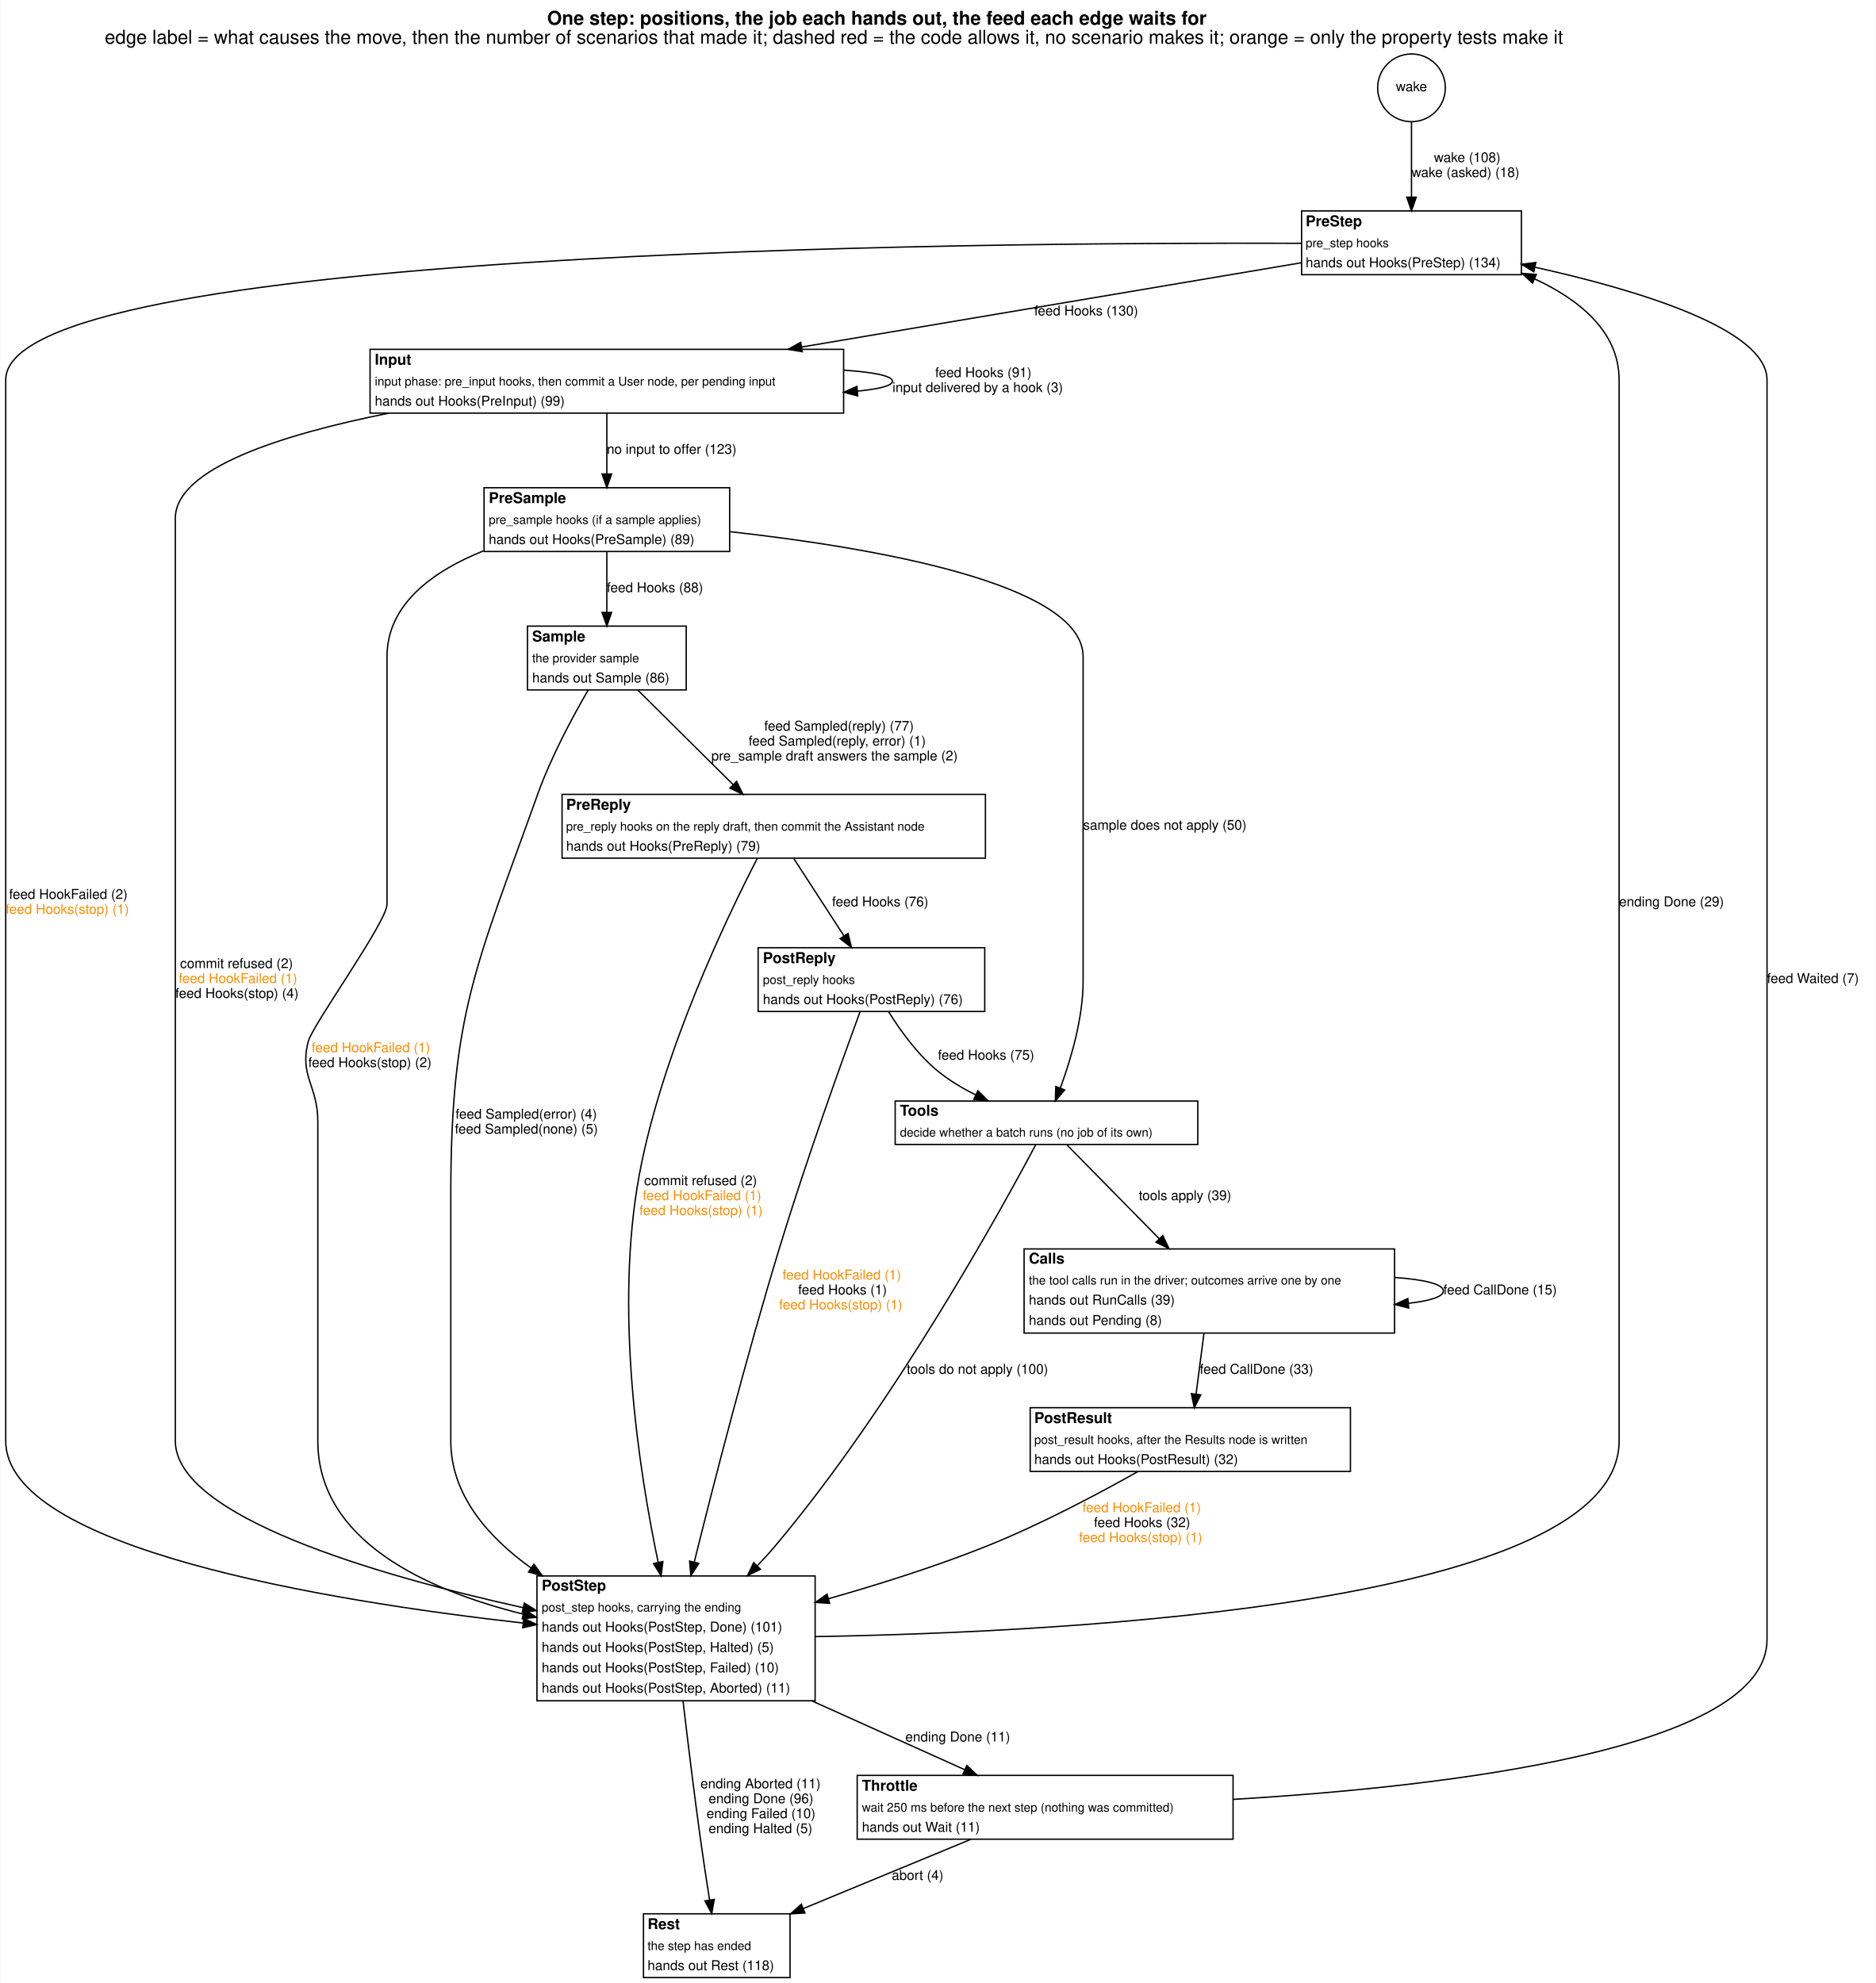
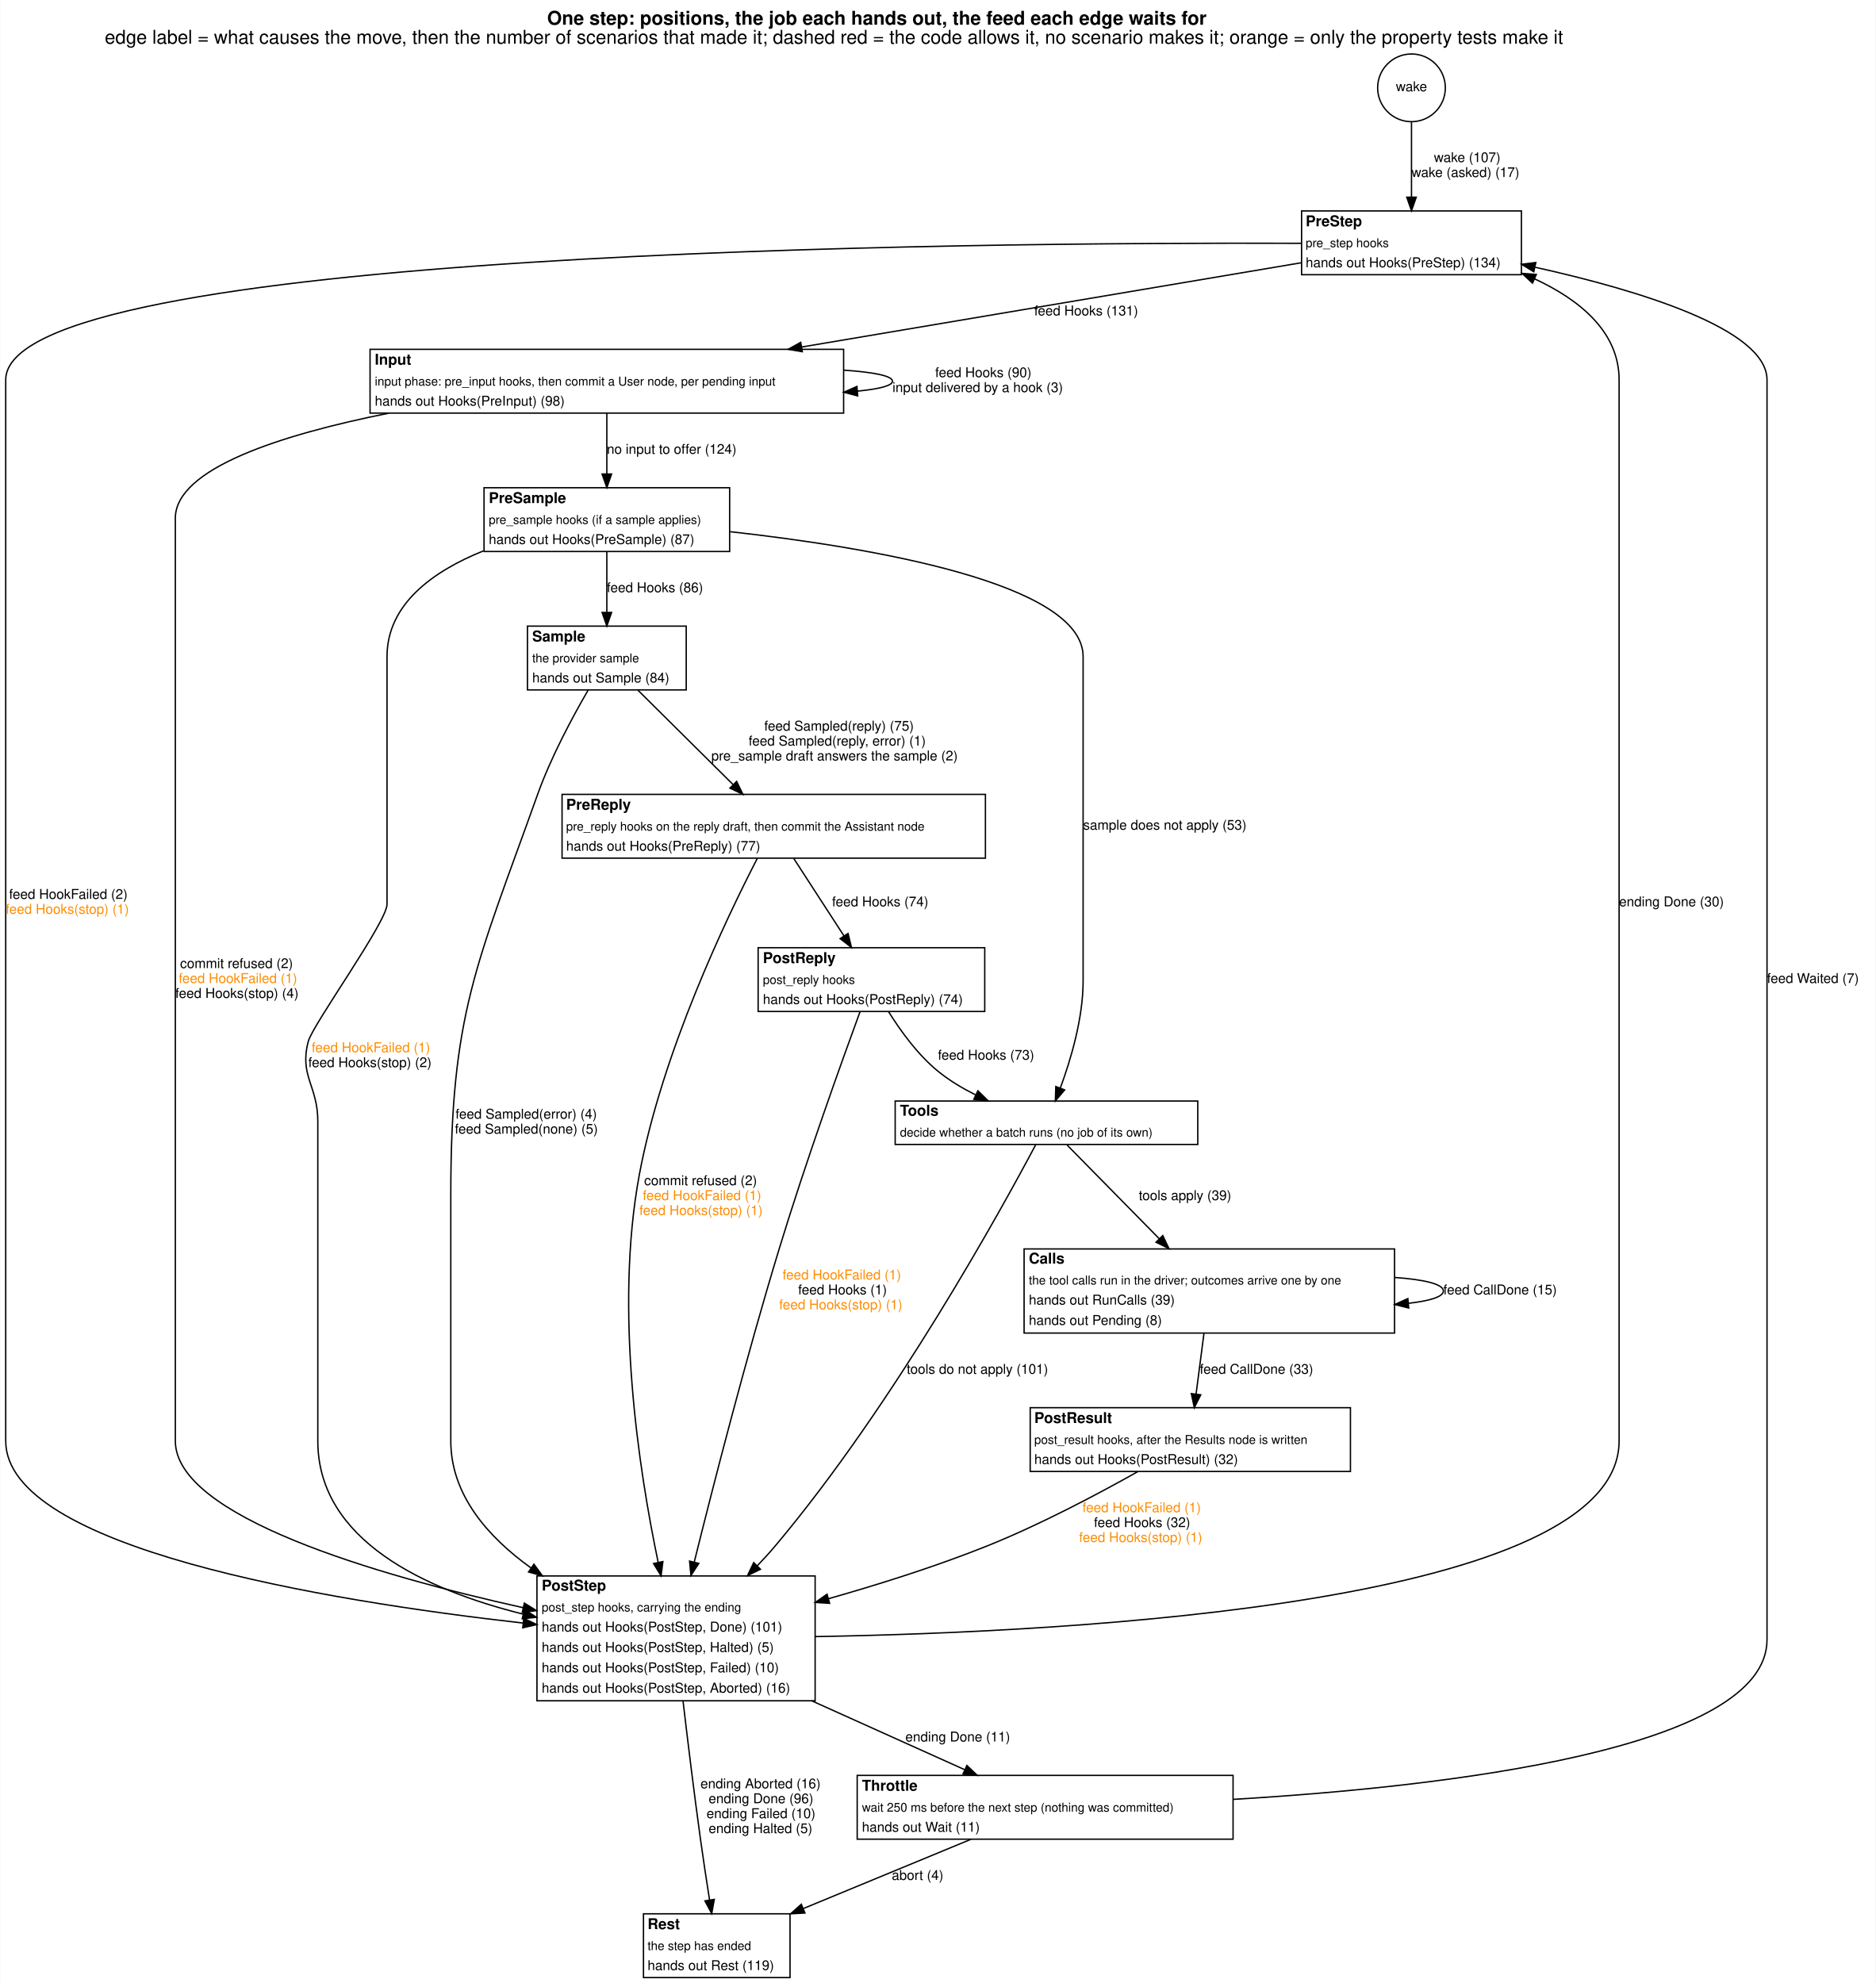
<svg xmlns="http://www.w3.org/2000/svg" width="1382pt" height="1461pt" viewBox="0.00 0.00 1382.00 1461.45">
  <g id="graph0" class="graph" transform="scale(1 1) rotate(0) translate(4 1457.45)">
    <polygon fill="white" stroke="transparent" points="-4,4 -4,-1457.45 1378,-1457.45 1378,4 -4,4" />
    <text text-anchor="start" x="399" y="-1439.25" font-family="Helvetica,sans-Serif" font-weight="bold" font-size="14.00">One step: positions, the job each hands out, the feed each edge waits for</text>
    <text text-anchor="start" x="73" y="-1425.25" font-family="Helvetica,sans-Serif" font-size="14.00">edge label = what causes the move, then the number of scenarios that made it; dashed red = the code allows it, no scenario makes it; orange = only the property tests make it</text>
    <g id="node1" class="node">
      <ellipse fill="none" stroke="black" cx="1036" cy="-1392.72" rx="24.95" ry="24.95" />
      <text text-anchor="middle" x="1036" y="-1390.22" font-family="Helvetica,sans-Serif" font-size="10.00">wake</text>
    </g>
    <g id="node2" class="node">
      <polygon fill="white" stroke="transparent" points="955,-1255 955,-1302 1117,-1302 1117,-1255 955,-1255" />
      <text text-anchor="start" x="958" y="-1290.7" font-family="Helvetica,sans-Serif" font-weight="bold" font-size="11.00">PreStep</text>
      <text text-anchor="start" x="958" y="-1275.3" font-family="Helvetica,sans-Serif" font-size="9.00">pre_step hooks</text>
      <text text-anchor="start" x="958" y="-1260.5" font-family="Helvetica,sans-Serif" font-size="10.00">hands out Hooks(PreStep) (134)</text>
      <polygon fill="none" stroke="black" points="955,-1255 955,-1302 1117,-1302 1117,-1255 955,-1255" />
    </g>
    <g id="edge1" class="edge">
      <path fill="none" stroke="black" d="M1036,-1367.92C1036,-1351.76 1036,-1330.16 1036,-1312.36" />
      <polygon fill="black" stroke="black" points="1039.5,-1312.12 1036,-1302.12 1032.5,-1312.12 1039.5,-1312.12" />
-       <text text-anchor="start" x="1052.5" y="-1338" font-family="Helvetica,sans-Serif" font-size="10.00">wake (108)</text>
-       <text text-anchor="start" x="1036" y="-1327" font-family="Helvetica,sans-Serif" font-size="10.00">wake (asked) (18)</text>
+       <text text-anchor="start" x="1052.5" y="-1338" font-family="Helvetica,sans-Serif" font-size="10.00">wake (107)</text>
+       <text text-anchor="start" x="1036" y="-1327" font-family="Helvetica,sans-Serif" font-size="10.00">wake (asked) (17)</text>
    </g>
    <g id="node3" class="node">
      <polygon fill="white" stroke="transparent" points="268.5,-1153 268.5,-1200 617.5,-1200 617.5,-1153 268.5,-1153" />
      <text text-anchor="start" x="272" y="-1188.7" font-family="Helvetica,sans-Serif" font-weight="bold" font-size="11.00">Input</text>
      <text text-anchor="start" x="272" y="-1173.3" font-family="Helvetica,sans-Serif" font-size="9.00">input phase: pre_input hooks, then commit a User node, per pending input</text>
-       <text text-anchor="start" x="272" y="-1158.5" font-family="Helvetica,sans-Serif" font-size="10.00">hands out Hooks(PreInput) (99)</text>
+       <text text-anchor="start" x="272" y="-1158.5" font-family="Helvetica,sans-Serif" font-size="10.00">hands out Hooks(PreInput) (98)</text>
      <polygon fill="none" stroke="black" points="268.5,-1153 268.5,-1200 617.5,-1200 617.5,-1153 268.5,-1153" />
    </g>
    <g id="edge18" class="edge">
      <path fill="none" stroke="black" d="M954.79,-1263.81C860.17,-1247.85 702.07,-1221.19 586.59,-1201.71" />
      <polygon fill="black" stroke="black" points="587.05,-1198.24 576.6,-1200.03 585.88,-1205.14 587.05,-1198.24" />
-       <text text-anchor="start" x="758" y="-1225" font-family="Helvetica,sans-Serif" font-size="10.00">feed Hooks (130)</text>
+       <text text-anchor="start" x="758" y="-1225" font-family="Helvetica,sans-Serif" font-size="10.00">feed Hooks (131)</text>
    </g>
    <g id="node11" class="node">
      <polygon fill="white" stroke="transparent" points="391.5,-204 391.5,-296 596.5,-296 596.5,-204 391.5,-204" />
      <text text-anchor="start" x="395" y="-285.2" font-family="Helvetica,sans-Serif" font-weight="bold" font-size="11.00">PostStep</text>
      <text text-anchor="start" x="395" y="-269.8" font-family="Helvetica,sans-Serif" font-size="9.00">post_step hooks, carrying the ending</text>
      <text text-anchor="start" x="395" y="-255" font-family="Helvetica,sans-Serif" font-size="10.00">hands out Hooks(PostStep, Done) (101)</text>
      <text text-anchor="start" x="395" y="-240" font-family="Helvetica,sans-Serif" font-size="10.00">hands out Hooks(PostStep, Halted) (5)</text>
      <text text-anchor="start" x="395" y="-225" font-family="Helvetica,sans-Serif" font-size="10.00">hands out Hooks(PostStep, Failed) (10)</text>
-       <text text-anchor="start" x="395" y="-210" font-family="Helvetica,sans-Serif" font-size="10.00">hands out Hooks(PostStep, Aborted) (11)</text>
+       <text text-anchor="start" x="395" y="-210" font-family="Helvetica,sans-Serif" font-size="10.00">hands out Hooks(PostStep, Aborted) (16)</text>
      <polygon fill="none" stroke="black" points="391.5,-204 391.5,-296 596.5,-296 596.5,-204 391.5,-204" />
    </g>
    <g id="edge19" class="edge">
      <path fill="none" stroke="black" d="M954.71,-1278.14C710.48,-1279 0,-1273.27 0,-1177.5 0,-1177.5 0,-1177.5 0,-395.5 0,-316.58 235.18,-277.77 381,-261.3" />
      <polygon fill="black" stroke="black" points="381.79,-264.73 391.34,-260.15 381.02,-257.78 381.79,-264.73" />
      <text text-anchor="start" x="2.5" y="-795" font-family="Helvetica,sans-Serif" font-size="10.00">feed HookFailed (2)</text>
      <text text-anchor="start" x="0" y="-784" font-family="Helvetica,sans-Serif" font-size="10.00" fill="darkorange">feed Hooks(stop) (1)</text>
    </g>
    <g id="edge4" class="edge">
      <path fill="none" stroke="black" d="M617.62,-1184.64C639.28,-1183.19 653.5,-1180.48 653.5,-1176.5 653.5,-1173.17 643.56,-1170.73 627.65,-1169.18" />
      <polygon fill="black" stroke="black" points="627.87,-1165.68 617.62,-1168.36 627.31,-1172.66 627.87,-1165.68" />
-       <text text-anchor="start" x="685" y="-1179.5" font-family="Helvetica,sans-Serif" font-size="10.00">feed Hooks (91)</text>
+       <text text-anchor="start" x="685" y="-1179.5" font-family="Helvetica,sans-Serif" font-size="10.00">feed Hooks (90)</text>
      <text text-anchor="start" x="653.5" y="-1168.5" font-family="Helvetica,sans-Serif" font-size="10.00">input delivered by a hook (3)</text>
    </g>
    <g id="node4" class="node">
      <polygon fill="white" stroke="transparent" points="352.5,-1051 352.5,-1098 533.5,-1098 533.5,-1051 352.5,-1051" />
      <text text-anchor="start" x="356" y="-1086.7" font-family="Helvetica,sans-Serif" font-weight="bold" font-size="11.00">PreSample</text>
      <text text-anchor="start" x="356" y="-1071.3" font-family="Helvetica,sans-Serif" font-size="9.00">pre_sample hooks (if a sample applies)</text>
-       <text text-anchor="start" x="356" y="-1056.5" font-family="Helvetica,sans-Serif" font-size="10.00">hands out Hooks(PreSample) (89)</text>
+       <text text-anchor="start" x="356" y="-1056.5" font-family="Helvetica,sans-Serif" font-size="10.00">hands out Hooks(PreSample) (87)</text>
      <polygon fill="none" stroke="black" points="352.5,-1051 352.5,-1098 533.5,-1098 533.5,-1051 352.5,-1051" />
    </g>
    <g id="edge6" class="edge">
      <path fill="none" stroke="black" d="M443,-1152.81C443,-1139.64 443,-1122.82 443,-1108.24" />
      <polygon fill="black" stroke="black" points="446.5,-1108.1 443,-1098.1 439.5,-1108.1 446.5,-1108.1" />
-       <text text-anchor="start" x="443" y="-1123" font-family="Helvetica,sans-Serif" font-size="10.00">no input to offer (123)</text>
+       <text text-anchor="start" x="443" y="-1123" font-family="Helvetica,sans-Serif" font-size="10.00">no input to offer (124)</text>
    </g>
    <g id="edge5" class="edge">
      <path fill="none" stroke="black" d="M282.14,-1152.91C203.26,-1137.15 125,-1112.25 125,-1075.5 125,-1075.5 125,-1075.5 125,-395.5 125,-339.79 272.67,-296.74 381.17,-272.62" />
      <polygon fill="black" stroke="black" points="382.2,-275.98 391.21,-270.42 380.7,-269.15 382.2,-275.98" />
      <text text-anchor="start" x="128.5" y="-744" font-family="Helvetica,sans-Serif" font-size="10.00">commit refused (2)</text>
      <text text-anchor="start" x="127.5" y="-733" font-family="Helvetica,sans-Serif" font-size="10.00" fill="darkorange">feed HookFailed (1)</text>
      <text text-anchor="start" x="125" y="-722" font-family="Helvetica,sans-Serif" font-size="10.00">feed Hooks(stop) (4)</text>
    </g>
    <g id="node5" class="node">
      <polygon fill="white" stroke="transparent" points="384.5,-949 384.5,-996 501.5,-996 501.5,-949 384.5,-949" />
      <text text-anchor="start" x="388" y="-984.7" font-family="Helvetica,sans-Serif" font-weight="bold" font-size="11.00">Sample</text>
      <text text-anchor="start" x="388" y="-969.3" font-family="Helvetica,sans-Serif" font-size="9.00">the provider sample</text>
-       <text text-anchor="start" x="388" y="-954.5" font-family="Helvetica,sans-Serif" font-size="10.00">hands out Sample (86)</text>
+       <text text-anchor="start" x="388" y="-954.5" font-family="Helvetica,sans-Serif" font-size="10.00">hands out Sample (84)</text>
      <polygon fill="none" stroke="black" points="384.5,-949 384.5,-996 501.5,-996 501.5,-949 384.5,-949" />
    </g>
    <g id="edge16" class="edge">
      <path fill="none" stroke="black" d="M443,-1050.81C443,-1037.64 443,-1020.82 443,-1006.24" />
      <polygon fill="black" stroke="black" points="446.5,-1006.1 443,-996.1 439.5,-1006.1 446.5,-1006.1" />
-       <text text-anchor="start" x="443" y="-1021" font-family="Helvetica,sans-Serif" font-size="10.00">feed Hooks (88)</text>
+       <text text-anchor="start" x="443" y="-1021" font-family="Helvetica,sans-Serif" font-size="10.00">feed Hooks (86)</text>
    </g>
    <g id="node8" class="node">
      <polygon fill="white" stroke="transparent" points="655.5,-614 655.5,-646 878.5,-646 878.5,-614 655.5,-614" />
      <text text-anchor="start" x="659" y="-635.2" font-family="Helvetica,sans-Serif" font-weight="bold" font-size="11.00">Tools</text>
      <text text-anchor="start" x="659" y="-619.8" font-family="Helvetica,sans-Serif" font-size="9.00">decide whether a batch runs (no job of its own)</text>
      <polygon fill="none" stroke="black" points="655.5,-614 655.5,-646 878.5,-646 878.5,-614 655.5,-614" />
    </g>
    <g id="edge17" class="edge">
      <path fill="none" stroke="black" d="M533.85,-1065.61C637.85,-1054.02 794,-1027.6 794,-973.5 794,-973.5 794,-973.5 794,-734.5 794,-706.86 784.87,-676.37 777.23,-655.69" />
      <polygon fill="black" stroke="black" points="780.4,-654.18 773.54,-646.11 773.87,-656.7 780.4,-654.18" />
-       <text text-anchor="start" x="794" y="-846" font-family="Helvetica,sans-Serif" font-size="10.00">sample does not apply (50)</text>
+       <text text-anchor="start" x="794" y="-846" font-family="Helvetica,sans-Serif" font-size="10.00">sample does not apply (53)</text>
    </g>
    <g id="edge15" class="edge">
      <path fill="none" stroke="black" d="M352.06,-1051.46C315.13,-1036.59 281,-1012.34 281,-973.5 281,-973.5 281,-973.5 281,-791 281,-778.06 226.33,-702.5 223,-690 216.2,-664.49 230,-657.41 230,-631 230,-631 230,-631 230,-395.5 230,-322.14 309.4,-285.79 381.12,-267.91" />
      <polygon fill="black" stroke="black" points="382.26,-271.23 391.17,-265.51 380.64,-264.43 382.26,-271.23" />
      <text text-anchor="start" x="225.5" y="-682" font-family="Helvetica,sans-Serif" font-size="10.00" fill="darkorange">feed HookFailed (1)</text>
      <text text-anchor="start" x="223" y="-671" font-family="Helvetica,sans-Serif" font-size="10.00">feed Hooks(stop) (2)</text>
    </g>
    <g id="node6" class="node">
      <polygon fill="white" stroke="transparent" points="410,-825 410,-872 722,-872 722,-825 410,-825" />
      <text text-anchor="start" x="413" y="-860.7" font-family="Helvetica,sans-Serif" font-weight="bold" font-size="11.00">PreReply</text>
      <text text-anchor="start" x="413" y="-845.3" font-family="Helvetica,sans-Serif" font-size="9.00">pre_reply hooks on the reply draft, then commit the Assistant node</text>
-       <text text-anchor="start" x="413" y="-830.5" font-family="Helvetica,sans-Serif" font-size="10.00">hands out Hooks(PreReply) (79)</text>
+       <text text-anchor="start" x="413" y="-830.5" font-family="Helvetica,sans-Serif" font-size="10.00">hands out Hooks(PreReply) (77)</text>
      <polygon fill="none" stroke="black" points="410,-825 410,-872 722,-872 722,-825 410,-825" />
    </g>
    <g id="edge21" class="edge">
      <path fill="none" stroke="black" d="M465.85,-948.84C485.61,-929.24 514.33,-900.75 535.95,-879.31" />
      <polygon fill="black" stroke="black" points="538.64,-881.57 543.28,-872.04 533.71,-876.6 538.64,-881.57" />
-       <text text-anchor="start" x="559" y="-919" font-family="Helvetica,sans-Serif" font-size="10.00">feed Sampled(reply) (77)</text>
+       <text text-anchor="start" x="559" y="-919" font-family="Helvetica,sans-Serif" font-size="10.00">feed Sampled(reply) (75)</text>
      <text text-anchor="start" x="547.5" y="-908" font-family="Helvetica,sans-Serif" font-size="10.00">feed Sampled(reply, error) (1)</text>
      <text text-anchor="start" x="520" y="-897" font-family="Helvetica,sans-Serif" font-size="10.00">pre_sample draft answers the sample (2)</text>
    </g>
    <g id="edge20" class="edge">
      <path fill="none" stroke="black" d="M429.28,-948.94C417.84,-929.26 401.87,-899.6 392,-872 346.75,-745.47 328,-710.88 328,-576.5 328,-576.5 328,-576.5 328,-395.5 328,-356.05 355,-324.92 387.23,-301.81" />
      <polygon fill="black" stroke="black" points="389.26,-304.66 395.52,-296.11 385.3,-298.89 389.26,-304.66" />
      <text text-anchor="start" x="331.5" y="-633" font-family="Helvetica,sans-Serif" font-size="10.00">feed Sampled(error) (4)</text>
      <text text-anchor="start" x="331" y="-622" font-family="Helvetica,sans-Serif" font-size="10.00">feed Sampled(none) (5)</text>
    </g>
    <g id="node7" class="node">
      <polygon fill="white" stroke="transparent" points="554.5,-712 554.5,-759 721.5,-759 721.5,-712 554.5,-712" />
      <text text-anchor="start" x="558" y="-747.7" font-family="Helvetica,sans-Serif" font-weight="bold" font-size="11.00">PostReply</text>
      <text text-anchor="start" x="558" y="-732.3" font-family="Helvetica,sans-Serif" font-size="9.00">post_reply hooks</text>
-       <text text-anchor="start" x="558" y="-717.5" font-family="Helvetica,sans-Serif" font-size="10.00">hands out Hooks(PostReply) (76)</text>
+       <text text-anchor="start" x="558" y="-717.5" font-family="Helvetica,sans-Serif" font-size="10.00">hands out Hooks(PostReply) (74)</text>
      <polygon fill="none" stroke="black" points="554.5,-712 554.5,-759 721.5,-759 721.5,-712 554.5,-712" />
    </g>
    <g id="edge13" class="edge">
      <path fill="none" stroke="black" d="M580.74,-824.77C591.42,-808.31 605.99,-785.86 617.75,-767.71" />
      <polygon fill="black" stroke="black" points="620.77,-769.49 623.28,-759.2 614.9,-765.68 620.77,-769.49" />
-       <text text-anchor="start" x="609" y="-789.5" font-family="Helvetica,sans-Serif" font-size="10.00">feed Hooks (76)</text>
+       <text text-anchor="start" x="609" y="-789.5" font-family="Helvetica,sans-Serif" font-size="10.00">feed Hooks (74)</text>
    </g>
    <g id="edge14" class="edge">
      <path fill="none" stroke="black" d="M553.85,-824.75C531.33,-781.12 483.83,-682.01 467,-592 448.37,-492.33 466.6,-373.93 480.81,-306.12" />
      <polygon fill="black" stroke="black" points="484.29,-306.59 482.96,-296.08 477.44,-305.13 484.29,-306.59" />
      <text text-anchor="start" x="470.5" y="-584" font-family="Helvetica,sans-Serif" font-size="10.00">commit refused (2)</text>
      <text text-anchor="start" x="469.5" y="-573" font-family="Helvetica,sans-Serif" font-size="10.00" fill="darkorange">feed HookFailed (1)</text>
      <text text-anchor="start" x="467" y="-562" font-family="Helvetica,sans-Serif" font-size="10.00" fill="darkorange">feed Hooks(stop) (1)</text>
    </g>
    <g id="edge8" class="edge">
      <path fill="none" stroke="black" d="M650.63,-711.86C659.38,-697.8 672.11,-680.15 687,-668 695.27,-661.25 704.96,-655.44 714.7,-650.55" />
      <polygon fill="black" stroke="black" points="716.46,-653.58 724,-646.14 713.46,-647.26 716.46,-653.58" />
-       <text text-anchor="start" x="687" y="-676.5" font-family="Helvetica,sans-Serif" font-size="10.00">feed Hooks (75)</text>
+       <text text-anchor="start" x="687" y="-676.5" font-family="Helvetica,sans-Serif" font-size="10.00">feed Hooks (73)</text>
    </g>
    <g id="edge7" class="edge">
      <path fill="none" stroke="black" d="M629.61,-711.86C616.21,-675.34 589.49,-601 570,-537 545.78,-457.49 521.82,-364.25 507.46,-306.39" />
      <polygon fill="black" stroke="black" points="510.78,-305.23 504.98,-296.36 503.99,-306.91 510.78,-305.23" />
      <text text-anchor="start" x="572.5" y="-514.5" font-family="Helvetica,sans-Serif" font-size="10.00" fill="darkorange">feed HookFailed (1)</text>
      <text text-anchor="start" x="584" y="-503.5" font-family="Helvetica,sans-Serif" font-size="10.00">feed Hooks (1)</text>
      <text text-anchor="start" x="570" y="-492.5" font-family="Helvetica,sans-Serif" font-size="10.00" fill="darkorange">feed Hooks(stop) (1)</text>
    </g>
    <g id="node9" class="node">
      <polygon fill="white" stroke="transparent" points="750.5,-475 750.5,-537 1023.5,-537 1023.5,-475 750.5,-475" />
      <text text-anchor="start" x="754" y="-526.2" font-family="Helvetica,sans-Serif" font-weight="bold" font-size="11.00">Calls</text>
      <text text-anchor="start" x="754" y="-510.8" font-family="Helvetica,sans-Serif" font-size="9.00">the tool calls run in the driver; outcomes arrive one by one</text>
      <text text-anchor="start" x="754" y="-496" font-family="Helvetica,sans-Serif" font-size="10.00">hands out RunCalls (39)</text>
      <text text-anchor="start" x="754" y="-481" font-family="Helvetica,sans-Serif" font-size="10.00">hands out Pending (8)</text>
      <polygon fill="none" stroke="black" points="750.5,-475 750.5,-537 1023.5,-537 1023.5,-475 750.5,-475" />
    </g>
    <g id="edge24" class="edge">
      <path fill="none" stroke="black" d="M782.2,-613.55C799.16,-596.31 827.21,-567.79 850.03,-544.59" />
      <polygon fill="black" stroke="black" points="852.71,-546.85 857.23,-537.27 847.72,-541.94 852.71,-546.85" />
      <text text-anchor="start" x="835" y="-573" font-family="Helvetica,sans-Serif" font-size="10.00">tools apply (39)</text>
    </g>
    <g id="edge25" class="edge">
      <path fill="none" stroke="black" d="M759.07,-613.82C734.29,-567.07 654.66,-422.1 567,-318 562.93,-313.16 558.52,-308.34 553.96,-303.61" />
      <polygon fill="black" stroke="black" points="556.22,-300.92 546.69,-296.29 551.25,-305.85 556.22,-300.92" />
-       <text text-anchor="start" x="664" y="-445" font-family="Helvetica,sans-Serif" font-size="10.00">tools do not apply (100)</text>
+       <text text-anchor="start" x="664" y="-445" font-family="Helvetica,sans-Serif" font-size="10.00">tools do not apply (101)</text>
    </g>
    <g id="edge2" class="edge">
      <path fill="none" stroke="black" d="M1023.65,-515.97C1044.97,-514.48 1059.5,-511.15 1059.5,-506 1059.5,-501.73 1049.53,-498.72 1034,-496.96" />
      <polygon fill="black" stroke="black" points="1033.93,-493.44 1023.65,-496.03 1033.3,-500.42 1033.93,-493.44" />
      <text text-anchor="start" x="1059.5" y="-503.5" font-family="Helvetica,sans-Serif" font-size="10.00">feed CallDone (15)</text>
    </g>
    <g id="node10" class="node">
      <polygon fill="white" stroke="transparent" points="755,-373 755,-420 991,-420 991,-373 755,-373" />
      <text text-anchor="start" x="758" y="-408.7" font-family="Helvetica,sans-Serif" font-weight="bold" font-size="11.00">PostResult</text>
      <text text-anchor="start" x="758" y="-393.3" font-family="Helvetica,sans-Serif" font-size="9.00">post_result hooks, after the Results node is written</text>
      <text text-anchor="start" x="758" y="-378.5" font-family="Helvetica,sans-Serif" font-size="10.00">hands out Hooks(PostResult) (32)</text>
      <polygon fill="none" stroke="black" points="755,-373 755,-420 991,-420 991,-373 755,-373" />
    </g>
    <g id="edge3" class="edge">
      <path fill="none" stroke="black" d="M883.06,-474.77C881.26,-460.91 879.12,-444.46 877.27,-430.3" />
      <polygon fill="black" stroke="black" points="880.69,-429.47 875.93,-420.01 873.75,-430.38 880.69,-429.47" />
      <text text-anchor="start" x="880" y="-445" font-family="Helvetica,sans-Serif" font-size="10.00">feed CallDone (33)</text>
    </g>
    <g id="edge9" class="edge">
      <path fill="none" stroke="black" d="M834.49,-372.99C804.75,-356.25 762.19,-333.69 723,-318 685.84,-303.13 644.12,-289.94 606.56,-279.28" />
      <polygon fill="black" stroke="black" points="607.17,-275.81 596.6,-276.48 605.28,-282.55 607.17,-275.81" />
      <text text-anchor="start" x="793.5" y="-343" font-family="Helvetica,sans-Serif" font-size="10.00" fill="darkorange">feed HookFailed (1)</text>
      <text text-anchor="start" x="802" y="-332" font-family="Helvetica,sans-Serif" font-size="10.00">feed Hooks (32)</text>
      <text text-anchor="start" x="791" y="-321" font-family="Helvetica,sans-Serif" font-size="10.00" fill="darkorange">feed Hooks(stop) (1)</text>
    </g>
    <g id="edge10" class="edge">
      <path fill="none" stroke="black" d="M596.55,-251.29C789.88,-254.61 1189,-275.96 1189,-395.5 1189,-1177.5 1189,-1177.5 1189,-1177.5 1189,-1213.03 1159.73,-1236.61 1126.79,-1251.9" />
      <polygon fill="black" stroke="black" points="1125.19,-1248.78 1117.43,-1255.99 1127.99,-1255.19 1125.19,-1248.78" />
-       <text text-anchor="start" x="1189" y="-789.5" font-family="Helvetica,sans-Serif" font-size="10.00">ending Done (29)</text>
+       <text text-anchor="start" x="1189" y="-789.5" font-family="Helvetica,sans-Serif" font-size="10.00">ending Done (30)</text>
    </g>
    <g id="node12" class="node">
      <polygon fill="white" stroke="transparent" points="627.5,-102 627.5,-149 904.5,-149 904.5,-102 627.5,-102" />
      <text text-anchor="start" x="631" y="-137.7" font-family="Helvetica,sans-Serif" font-weight="bold" font-size="11.00">Throttle</text>
      <text text-anchor="start" x="631" y="-122.3" font-family="Helvetica,sans-Serif" font-size="9.00">wait 250 ms before the next step (nothing was committed)</text>
      <text text-anchor="start" x="631" y="-107.5" font-family="Helvetica,sans-Serif" font-size="10.00">hands out Wait (11)</text>
      <polygon fill="none" stroke="black" points="627.5,-102 627.5,-149 904.5,-149 904.5,-102 627.5,-102" />
    </g>
    <g id="edge12" class="edge">
      <path fill="none" stroke="black" d="M594.12,-203.91C631.9,-186.89 673.65,-168.09 706.55,-153.28" />
      <polygon fill="black" stroke="black" points="708.34,-156.31 716.02,-149.01 705.46,-149.93 708.34,-156.31" />
      <text text-anchor="start" x="663" y="-174" font-family="Helvetica,sans-Serif" font-size="10.00">ending Done (11)</text>
    </g>
    <g id="node13" class="node">
      <polygon fill="white" stroke="transparent" points="470,0 470,-47 578,-47 578,0 470,0" />
      <text text-anchor="start" x="473" y="-35.7" font-family="Helvetica,sans-Serif" font-weight="bold" font-size="11.00">Rest</text>
      <text text-anchor="start" x="473" y="-20.3" font-family="Helvetica,sans-Serif" font-size="9.00">the step has ended</text>
-       <text text-anchor="start" x="473" y="-5.5" font-family="Helvetica,sans-Serif" font-size="10.00">hands out Rest (118)</text>
+       <text text-anchor="start" x="473" y="-5.5" font-family="Helvetica,sans-Serif" font-size="10.00">hands out Rest (119)</text>
      <polygon fill="none" stroke="black" points="470,0 470,-47 578,-47 578,0 470,0" />
    </g>
    <g id="edge11" class="edge">
      <path fill="none" stroke="black" d="M499.14,-203.92C502.56,-174.8 507.27,-136.13 512,-102 514.04,-87.28 516.52,-71.02 518.7,-57.21" />
      <polygon fill="black" stroke="black" points="522.18,-57.62 520.29,-47.19 515.27,-56.52 522.18,-57.62" />
-       <text text-anchor="start" x="512" y="-139.5" font-family="Helvetica,sans-Serif" font-size="10.00">ending Aborted (11)</text>
+       <text text-anchor="start" x="512" y="-139.5" font-family="Helvetica,sans-Serif" font-size="10.00">ending Aborted (16)</text>
      <text text-anchor="start" x="518" y="-128.5" font-family="Helvetica,sans-Serif" font-size="10.00">ending Done (96)</text>
      <text text-anchor="start" x="516.5" y="-117.5" font-family="Helvetica,sans-Serif" font-size="10.00">ending Failed (10)</text>
      <text text-anchor="start" x="518" y="-106.5" font-family="Helvetica,sans-Serif" font-size="10.00">ending Halted (5)</text>
    </g>
    <g id="edge22" class="edge">
      <path fill="none" stroke="black" d="M904.73,-131.35C1062.36,-140.73 1298,-168.26 1298,-249 1298,-1177.5 1298,-1177.5 1298,-1177.5 1298,-1215.07 1202.79,-1243.68 1127.16,-1260.48" />
      <polygon fill="black" stroke="black" points="1126.13,-1257.13 1117.1,-1262.68 1127.62,-1263.97 1126.13,-1257.13" />
      <text text-anchor="start" x="1298" y="-733" font-family="Helvetica,sans-Serif" font-size="10.00">feed Waited (7)</text>
    </g>
    <g id="edge23" class="edge">
      <path fill="none" stroke="black" d="M711.39,-101.93C674.76,-86.8 626.38,-66.81 587.95,-50.93" />
      <polygon fill="black" stroke="black" points="588.99,-47.57 578.41,-46.98 586.32,-54.04 588.99,-47.57" />
      <text text-anchor="start" x="653" y="-72" font-family="Helvetica,sans-Serif" font-size="10.00">abort (4)</text>
    </g>
  </g>
</svg>
